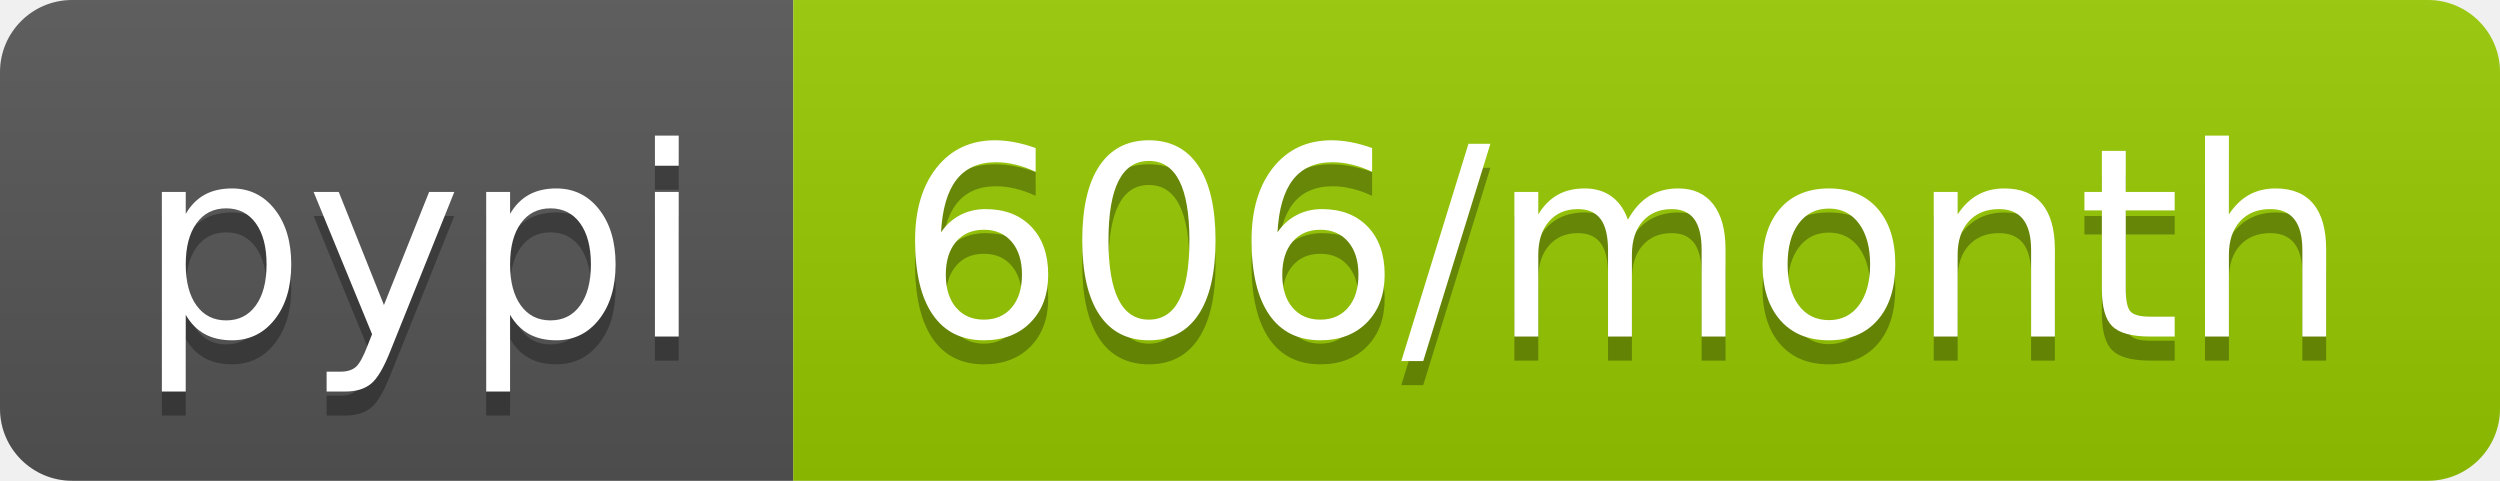
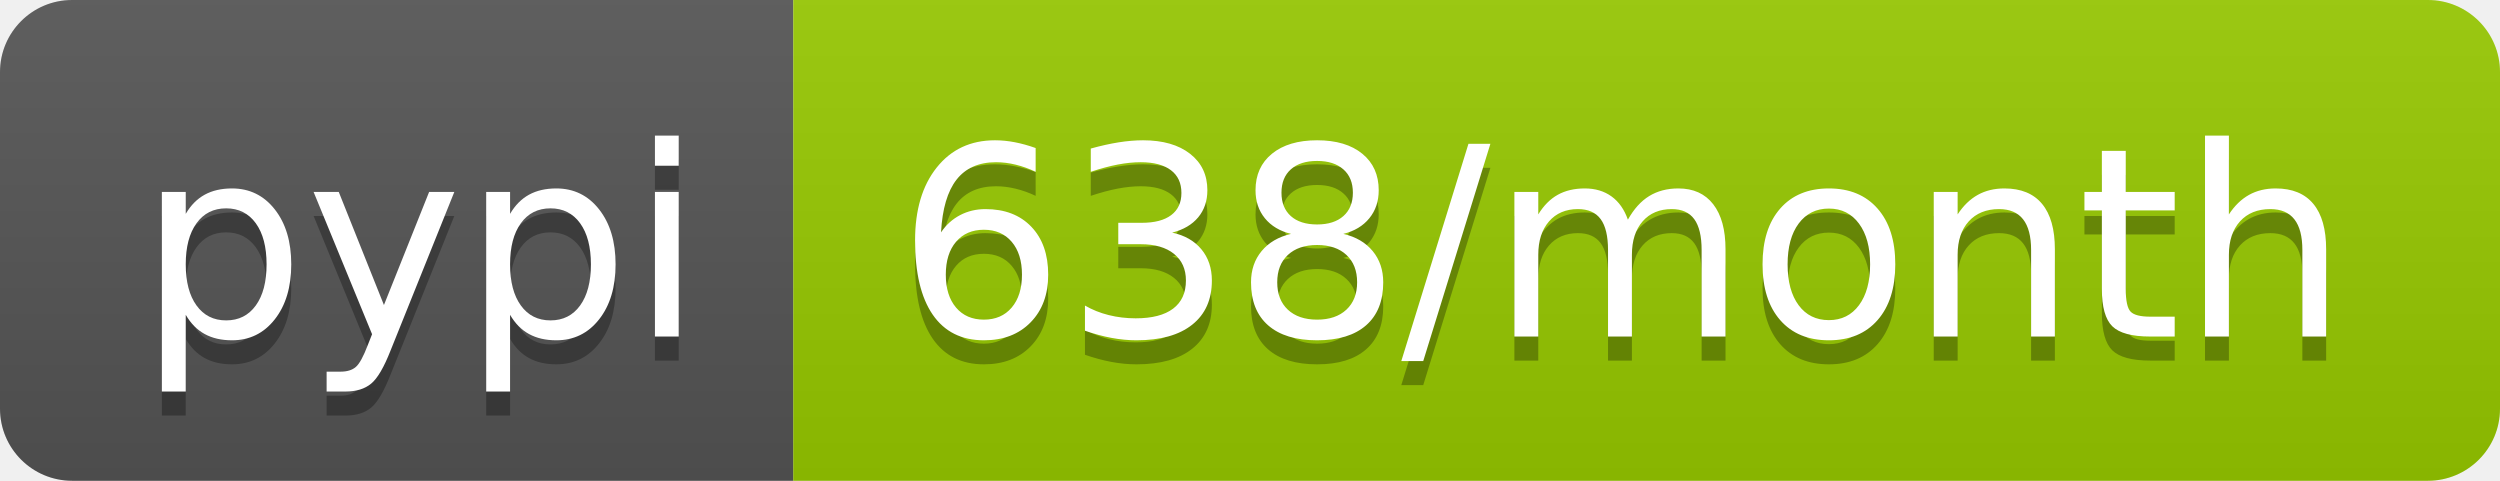
- <svg xmlns="http://www.w3.org/2000/svg" width="104" height="20" role="img" aria-label="pypi: 606/month">
+ <svg xmlns="http://www.w3.org/2000/svg" width="104" height="20" role="img" aria-label="pypi: 638/month">
  <linearGradient id="s" x2="0" y2="100%">
    <stop offset="0" stop-color="#bbb" stop-opacity=".1" />
    <stop offset="1" stop-opacity=".1" />
  </linearGradient>
  <clipPath id="r">
    <rect width="104" height="20" rx="3" fill="#fff" />
  </clipPath>
  <g clip-path="url(#r)">
    <rect width="33" height="20" fill="#555" />
    <rect x="33" width="71" height="20" fill="#97ca00" />
    <rect width="104" height="20" fill="url(#s)" />
  </g>
  <g fill="#fff" text-anchor="middle" font-family="Verdana,Geneva,DejaVu Sans,sans-serif" text-rendering="geometricPrecision" font-size="110">
    <text aria-hidden="true" x="175" y="150" fill="#010101" fill-opacity=".3" transform="scale(.1)" textLength="230">pypi</text>
    <text x="175" y="140" transform="scale(.1)" fill="#fff" textLength="230">pypi</text>
-     <text aria-hidden="true" x="675" y="150" fill="#010101" fill-opacity=".3" transform="scale(.1)" textLength="610">606/month</text>
-     <text x="675" y="140" transform="scale(.1)" fill="#fff" textLength="610">606/month</text>
+     <text aria-hidden="true" x="675" y="150" fill="#010101" fill-opacity=".3" transform="scale(.1)" textLength="610">638/month</text>
+     <text x="675" y="140" transform="scale(.1)" fill="#fff" textLength="610">638/month</text>
  </g>
</svg>
